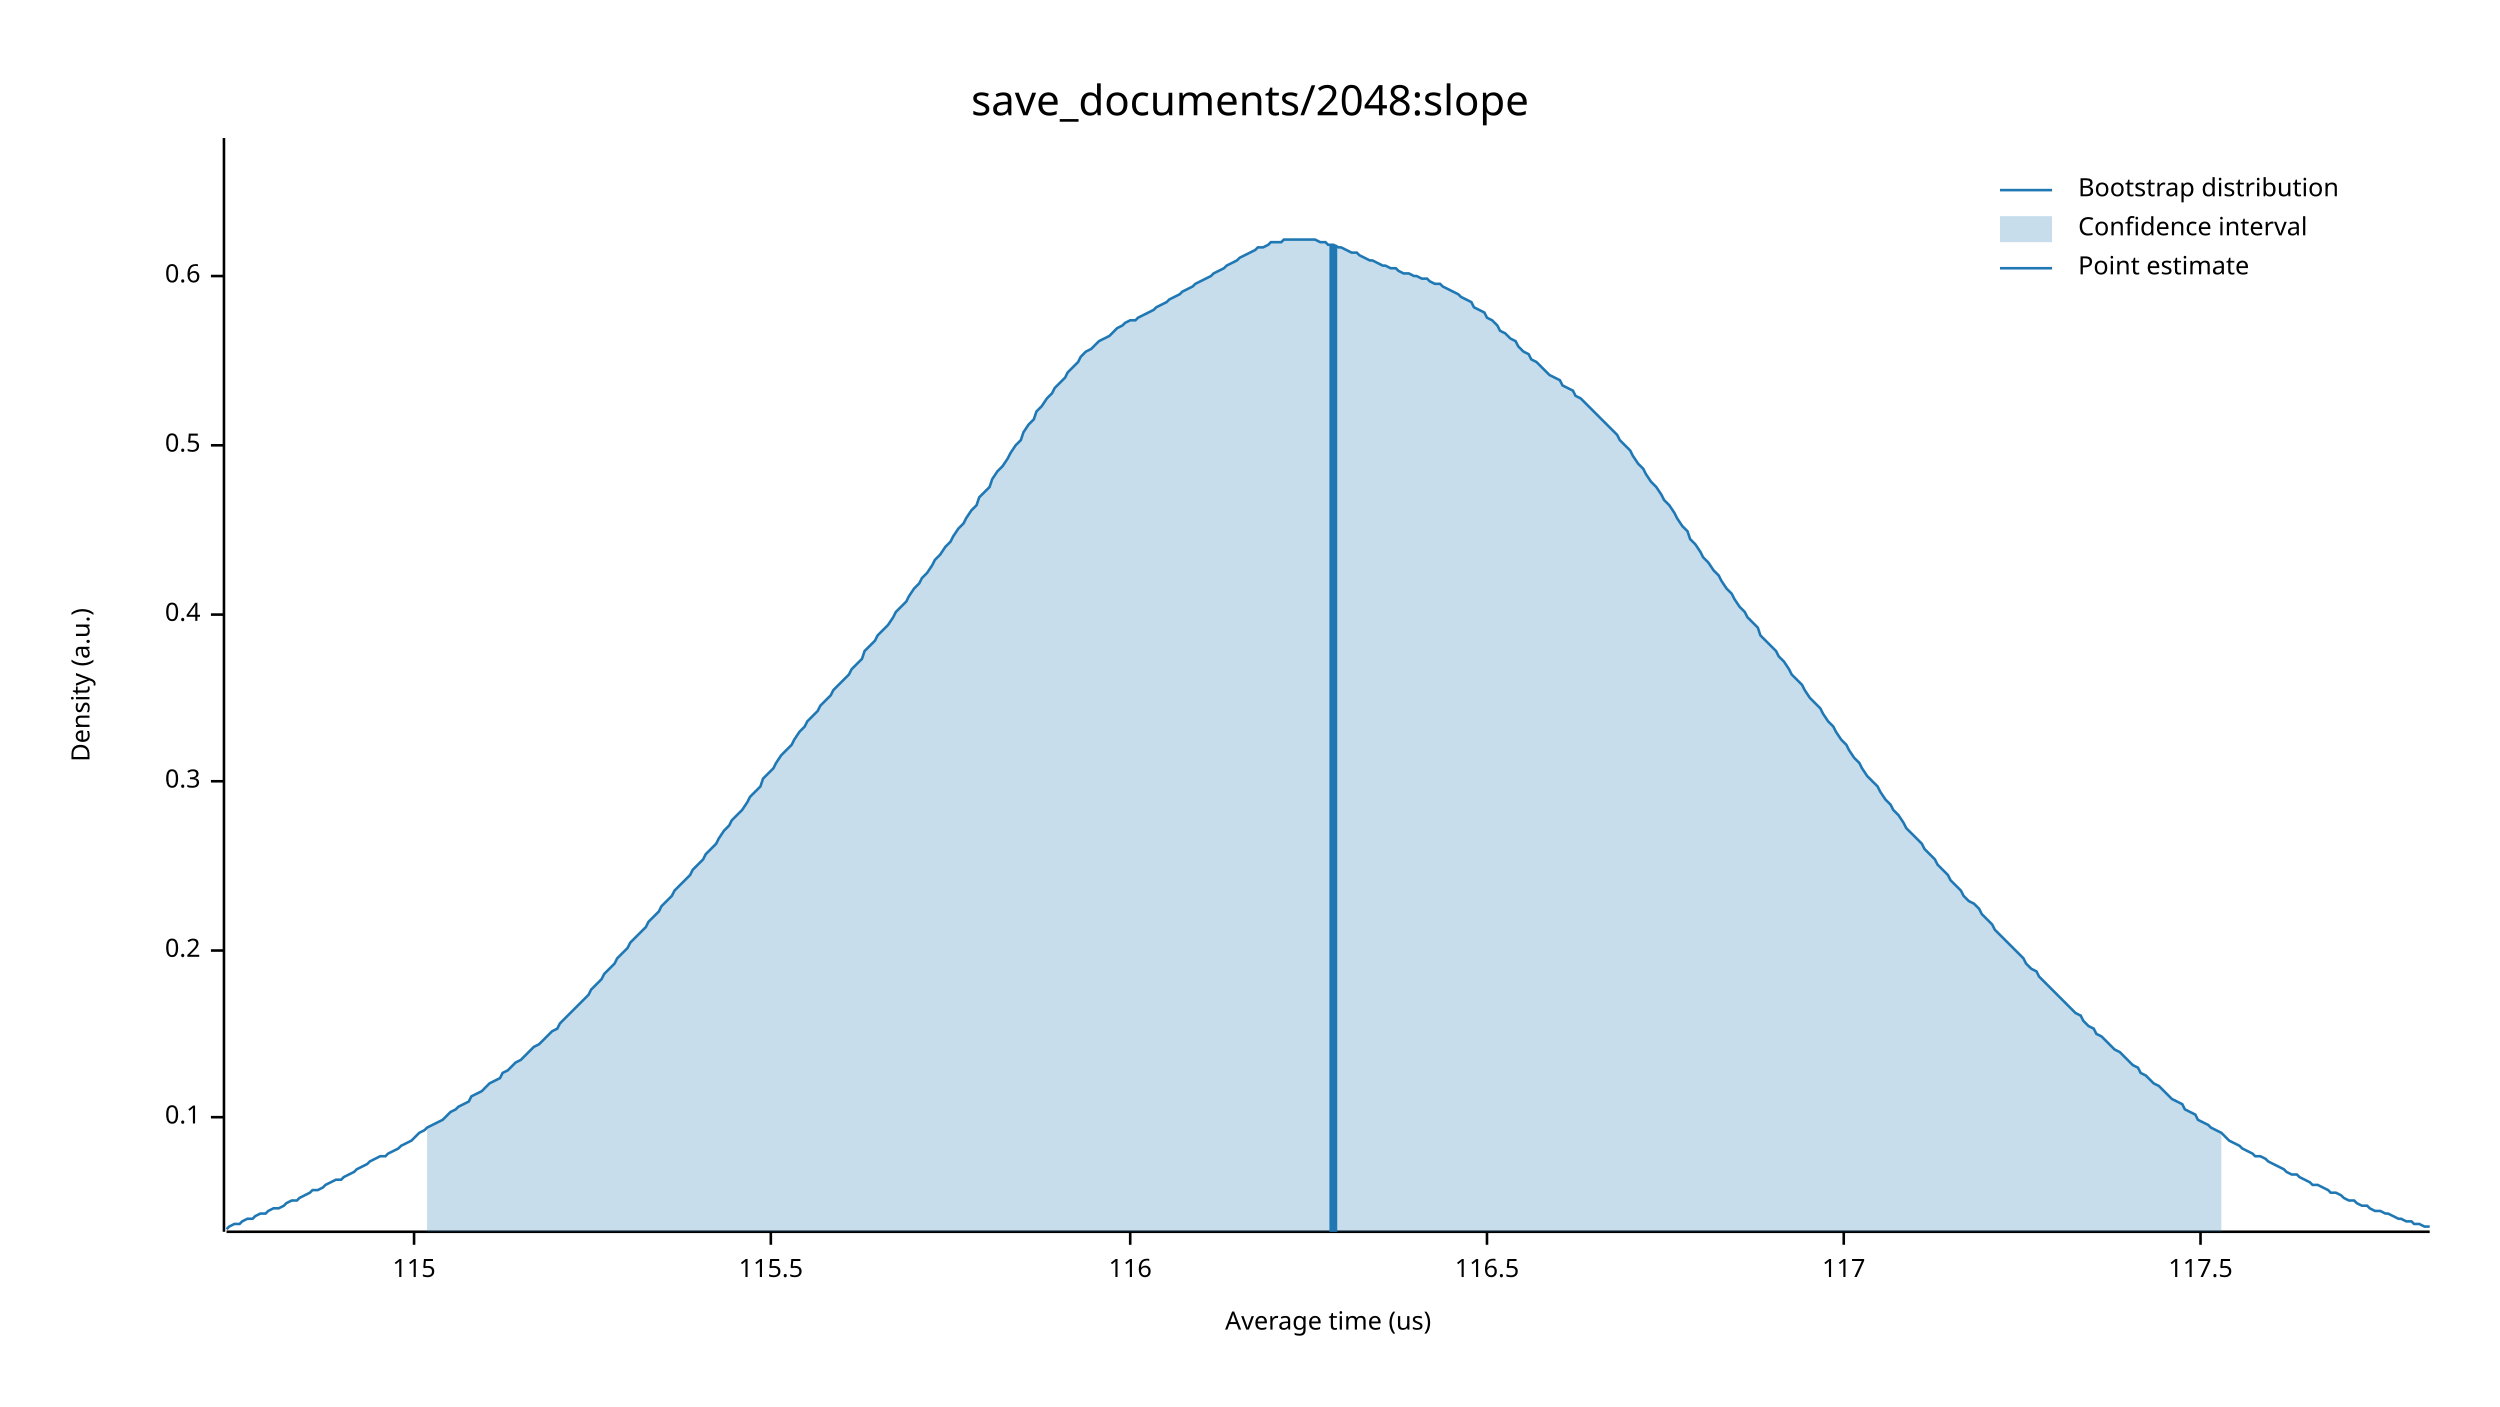
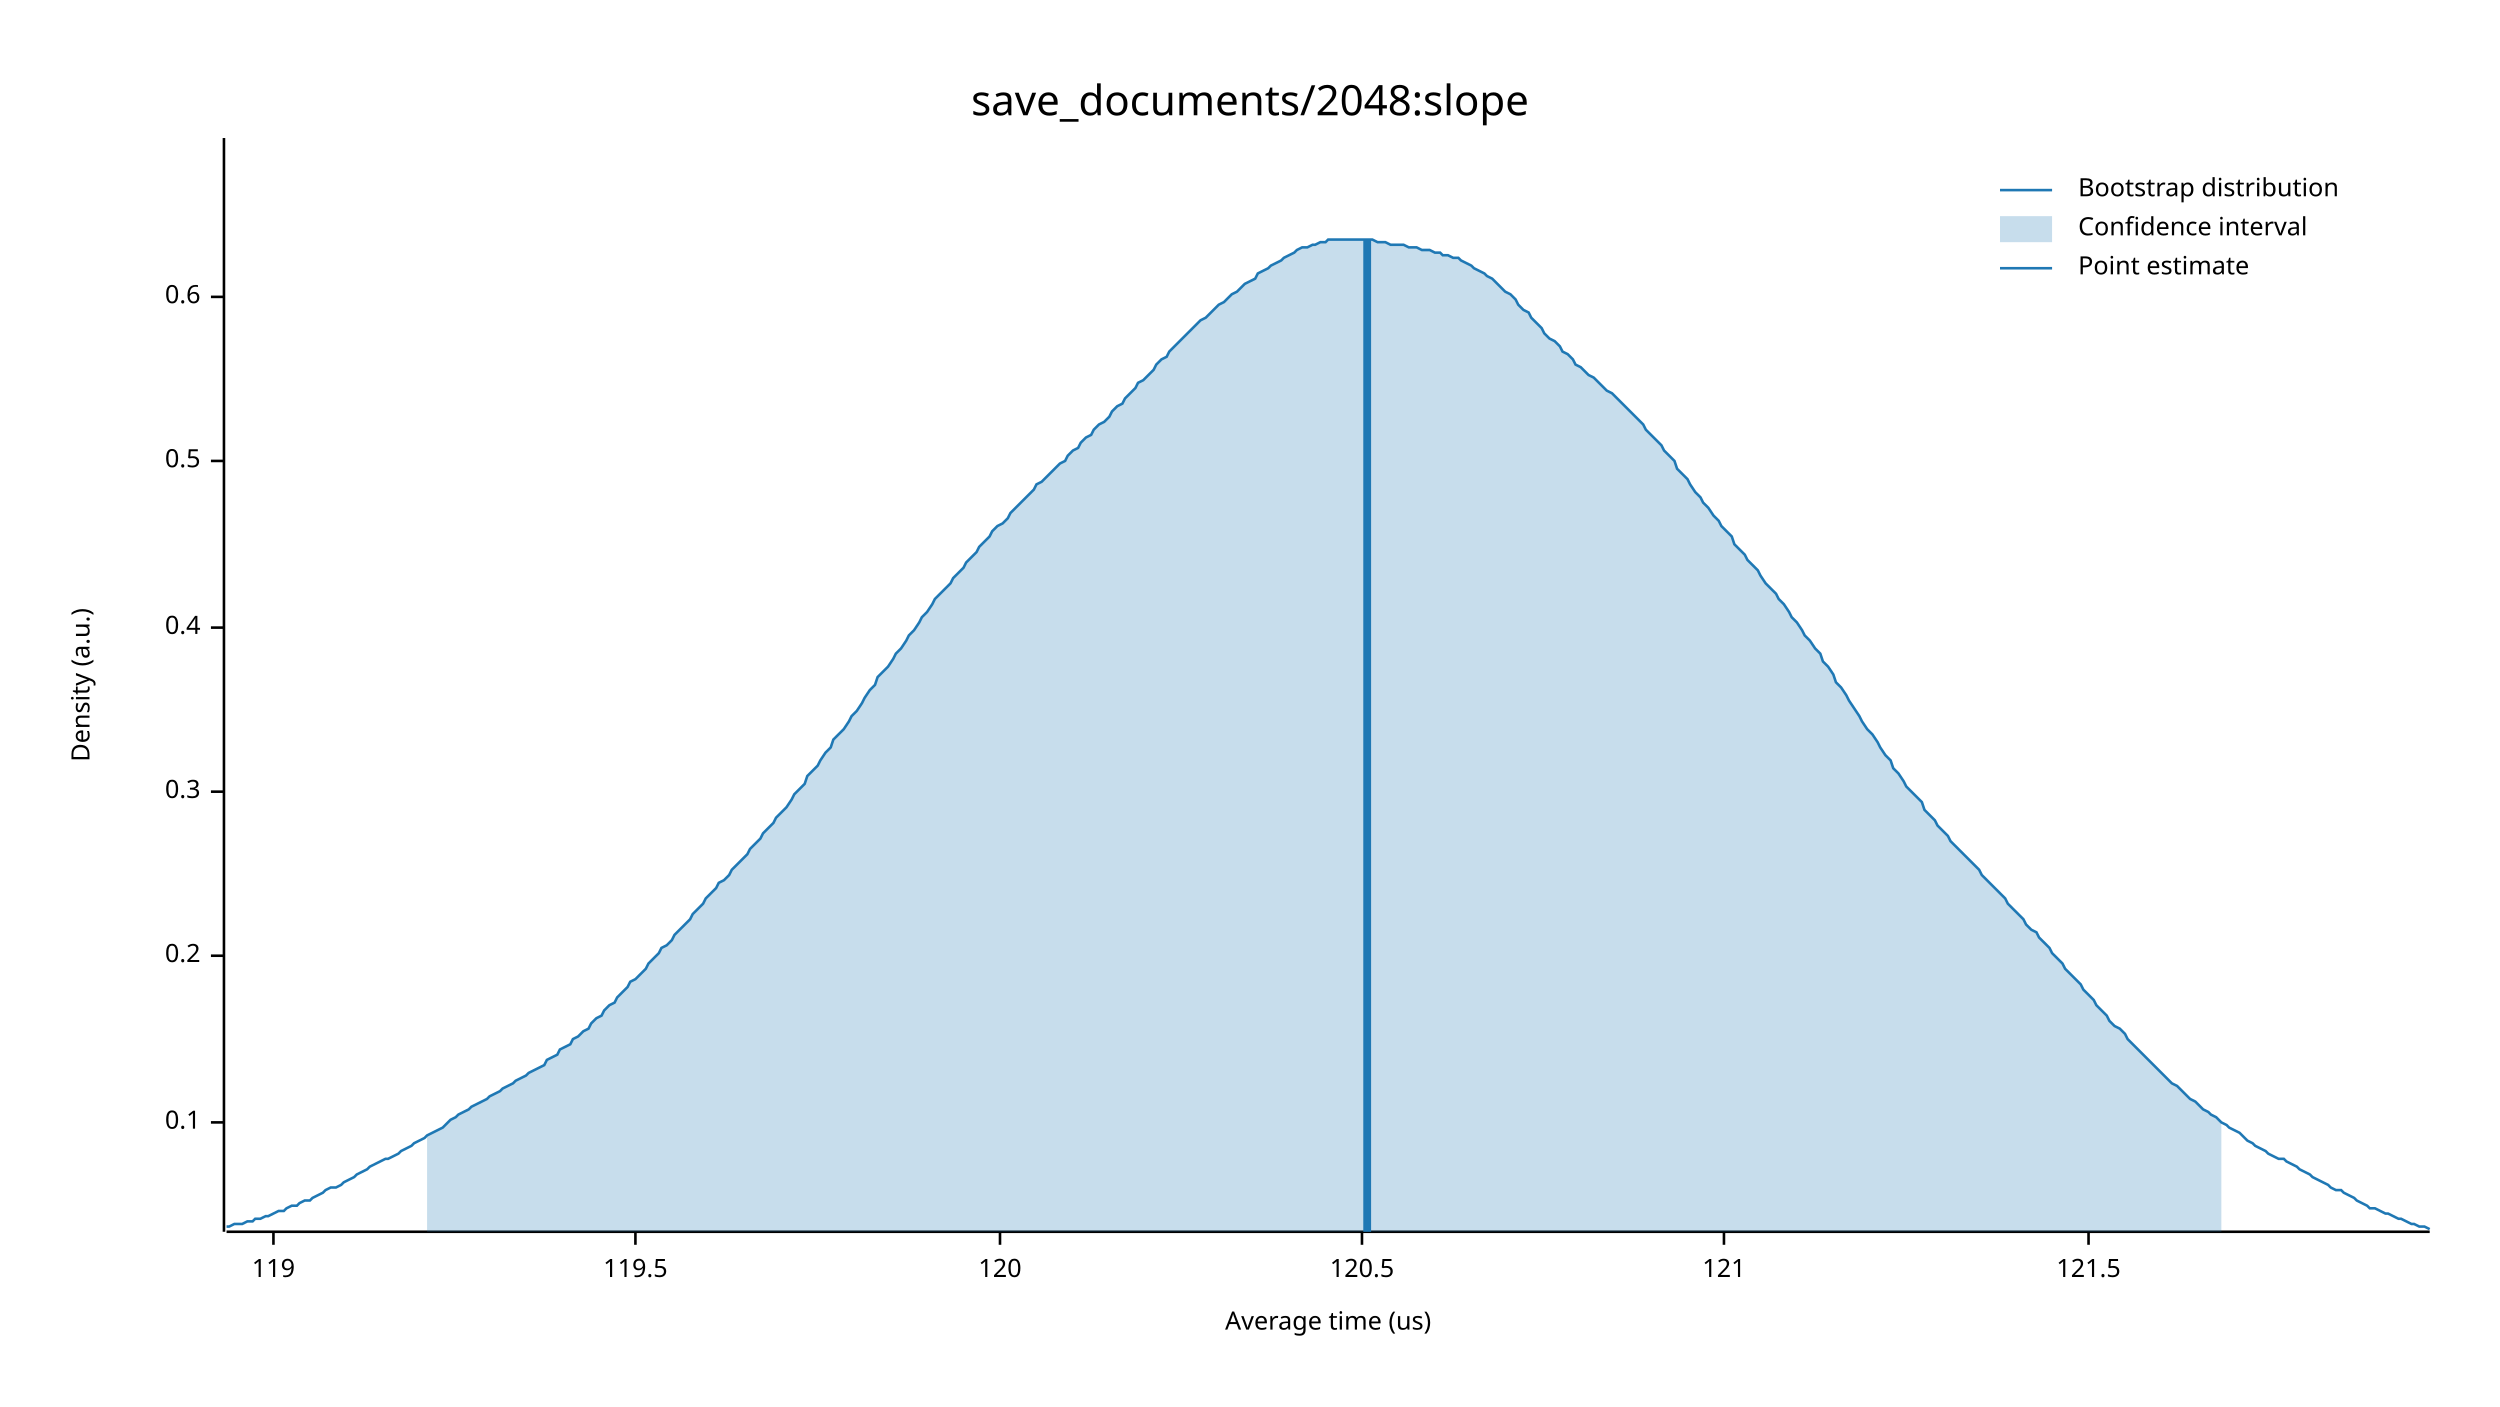
<svg xmlns="http://www.w3.org/2000/svg" width="960" height="540" viewBox="0 0 960 540">
  <text x="480" y="32" dy="0.76em" text-anchor="middle" font-family="sans-serif" font-size="16.129" opacity="1" fill="#000000">
save_documents/2048:slope
</text>
  <text x="27" y="263" dy="0.76em" text-anchor="middle" font-family="sans-serif" font-size="9.677" opacity="1" fill="#000000" transform="rotate(270, 27, 263)">
Density (a.u.)
</text>
  <text x="510" y="513" dy="-0.5ex" text-anchor="middle" font-family="sans-serif" font-size="9.677" opacity="1" fill="#000000">
Average time (us)
</text>
  <polyline fill="none" opacity="1" stroke="#000000" stroke-width="1" points="86,53 86,473 " />
-   <text x="77" y="429" dy="0.5ex" text-anchor="end" font-family="sans-serif" font-size="9.677" opacity="1" fill="#000000">
+   <text x="77" y="431" dy="0.5ex" text-anchor="end" font-family="sans-serif" font-size="9.677" opacity="1" fill="#000000">
0.1
</text>
-   <polyline fill="none" opacity="1" stroke="#000000" stroke-width="1" points="81,429 86,429 " />
-   <text x="77" y="365" dy="0.5ex" text-anchor="end" font-family="sans-serif" font-size="9.677" opacity="1" fill="#000000">
+   <polyline fill="none" opacity="1" stroke="#000000" stroke-width="1" points="81,431 86,431 " />
+   <text x="77" y="367" dy="0.5ex" text-anchor="end" font-family="sans-serif" font-size="9.677" opacity="1" fill="#000000">
0.2
</text>
-   <polyline fill="none" opacity="1" stroke="#000000" stroke-width="1" points="81,365 86,365 " />
-   <text x="77" y="300" dy="0.5ex" text-anchor="end" font-family="sans-serif" font-size="9.677" opacity="1" fill="#000000">
+   <polyline fill="none" opacity="1" stroke="#000000" stroke-width="1" points="81,367 86,367 " />
+   <text x="77" y="304" dy="0.5ex" text-anchor="end" font-family="sans-serif" font-size="9.677" opacity="1" fill="#000000">
0.3
</text>
-   <polyline fill="none" opacity="1" stroke="#000000" stroke-width="1" points="81,300 86,300 " />
-   <text x="77" y="236" dy="0.5ex" text-anchor="end" font-family="sans-serif" font-size="9.677" opacity="1" fill="#000000">
+   <polyline fill="none" opacity="1" stroke="#000000" stroke-width="1" points="81,304 86,304 " />
+   <text x="77" y="241" dy="0.5ex" text-anchor="end" font-family="sans-serif" font-size="9.677" opacity="1" fill="#000000">
0.4
</text>
-   <polyline fill="none" opacity="1" stroke="#000000" stroke-width="1" points="81,236 86,236 " />
-   <text x="77" y="171" dy="0.5ex" text-anchor="end" font-family="sans-serif" font-size="9.677" opacity="1" fill="#000000">
+   <polyline fill="none" opacity="1" stroke="#000000" stroke-width="1" points="81,241 86,241 " />
+   <text x="77" y="177" dy="0.5ex" text-anchor="end" font-family="sans-serif" font-size="9.677" opacity="1" fill="#000000">
0.5
</text>
-   <polyline fill="none" opacity="1" stroke="#000000" stroke-width="1" points="81,171 86,171 " />
-   <text x="77" y="106" dy="0.5ex" text-anchor="end" font-family="sans-serif" font-size="9.677" opacity="1" fill="#000000">
+   <polyline fill="none" opacity="1" stroke="#000000" stroke-width="1" points="81,177 86,177 " />
+   <text x="77" y="114" dy="0.5ex" text-anchor="end" font-family="sans-serif" font-size="9.677" opacity="1" fill="#000000">
0.6
</text>
-   <polyline fill="none" opacity="1" stroke="#000000" stroke-width="1" points="81,106 86,106 " />
+   <polyline fill="none" opacity="1" stroke="#000000" stroke-width="1" points="81,114 86,114 " />
  <polyline fill="none" opacity="1" stroke="#000000" stroke-width="1" points="87,473 933,473 " />
-   <text x="159" y="483" dy="0.76em" text-anchor="middle" font-family="sans-serif" font-size="9.677" opacity="1" fill="#000000">
- 115
+   <text x="105" y="483" dy="0.76em" text-anchor="middle" font-family="sans-serif" font-size="9.677" opacity="1" fill="#000000">
+ 119
</text>
-   <polyline fill="none" opacity="1" stroke="#000000" stroke-width="1" points="159,473 159,478 " />
-   <text x="296" y="483" dy="0.76em" text-anchor="middle" font-family="sans-serif" font-size="9.677" opacity="1" fill="#000000">
- 115.5
+   <polyline fill="none" opacity="1" stroke="#000000" stroke-width="1" points="105,473 105,478 " />
+   <text x="244" y="483" dy="0.76em" text-anchor="middle" font-family="sans-serif" font-size="9.677" opacity="1" fill="#000000">
+ 119.5
</text>
-   <polyline fill="none" opacity="1" stroke="#000000" stroke-width="1" points="296,473 296,478 " />
-   <text x="434" y="483" dy="0.76em" text-anchor="middle" font-family="sans-serif" font-size="9.677" opacity="1" fill="#000000">
- 116
+   <polyline fill="none" opacity="1" stroke="#000000" stroke-width="1" points="244,473 244,478 " />
+   <text x="384" y="483" dy="0.76em" text-anchor="middle" font-family="sans-serif" font-size="9.677" opacity="1" fill="#000000">
+ 120
</text>
-   <polyline fill="none" opacity="1" stroke="#000000" stroke-width="1" points="434,473 434,478 " />
-   <text x="571" y="483" dy="0.76em" text-anchor="middle" font-family="sans-serif" font-size="9.677" opacity="1" fill="#000000">
- 116.5
+   <polyline fill="none" opacity="1" stroke="#000000" stroke-width="1" points="384,473 384,478 " />
+   <text x="523" y="483" dy="0.76em" text-anchor="middle" font-family="sans-serif" font-size="9.677" opacity="1" fill="#000000">
+ 120.5
</text>
-   <polyline fill="none" opacity="1" stroke="#000000" stroke-width="1" points="571,473 571,478 " />
-   <text x="708" y="483" dy="0.76em" text-anchor="middle" font-family="sans-serif" font-size="9.677" opacity="1" fill="#000000">
- 117
+   <polyline fill="none" opacity="1" stroke="#000000" stroke-width="1" points="523,473 523,478 " />
+   <text x="662" y="483" dy="0.76em" text-anchor="middle" font-family="sans-serif" font-size="9.677" opacity="1" fill="#000000">
+ 121
</text>
-   <polyline fill="none" opacity="1" stroke="#000000" stroke-width="1" points="708,473 708,478 " />
-   <text x="845" y="483" dy="0.76em" text-anchor="middle" font-family="sans-serif" font-size="9.677" opacity="1" fill="#000000">
- 117.5
+   <polyline fill="none" opacity="1" stroke="#000000" stroke-width="1" points="662,473 662,478 " />
+   <text x="802" y="483" dy="0.76em" text-anchor="middle" font-family="sans-serif" font-size="9.677" opacity="1" fill="#000000">
+ 121.5
</text>
-   <polyline fill="none" opacity="1" stroke="#000000" stroke-width="1" points="845,473 845,478 " />
-   <polyline fill="none" opacity="1" stroke="#1F78B4" stroke-width="1" points="87,472 88,471 90,470 92,470 93,469 95,468 97,468 98,467 100,466 102,466 103,465 105,464 107,464 109,463 110,462 112,461 114,461 115,460 117,459 119,458 120,457 122,457 124,456 125,455 127,454 129,453 131,453 132,452 134,451 136,450 137,449 139,448 141,447 142,446 144,445 146,444 148,444 149,443 151,442 153,441 154,440 156,439 158,438 159,437 161,435 163,434 164,433 166,432 168,431 170,430 171,429 173,427 175,426 176,425 178,424 180,423 181,421 183,420 185,419 187,417 188,416 190,415 192,414 193,412 195,411 197,409 198,408 200,407 202,405 203,404 205,402 207,401 209,399 210,398 212,396 214,395 215,393 217,391 219,389 220,388 222,386 224,384 226,382 227,380 229,378 231,376 232,374 234,372 236,370 237,368 239,366 241,364 242,362 244,360 246,358 248,356 249,354 251,352 253,350 254,348 256,346 258,344 259,342 261,340 263,338 265,336 266,334 268,332 270,330 271,328 273,326 275,324 276,322 278,319 280,317 281,315 283,313 285,311 287,308 288,306 290,304 292,302 293,299 295,297 297,295 298,293 300,290 302,288 304,286 305,284 307,281 309,279 310,277 312,275 314,273 315,271 317,269 319,267 320,265 322,263 324,261 326,259 327,257 329,255 331,253 332,250 334,248 336,246 337,244 339,242 341,240 343,237 344,235 346,233 348,231 349,229 351,226 353,224 354,222 356,220 358,217 359,215 361,213 363,210 365,208 366,206 368,203 370,201 371,199 373,196 375,194 376,191 378,189 380,187 381,184 383,181 385,179 387,176 388,174 390,171 392,169 393,166 395,163 397,161 398,158 400,156 402,153 404,151 405,149 407,147 409,145 410,143 412,141 414,139 415,137 417,135 419,134 420,133 422,131 424,130 426,129 427,128 429,126 431,125 432,124 434,123 436,123 437,122 439,121 441,120 443,119 444,118 446,117 448,116 449,115 451,114 453,113 454,112 456,111 458,110 459,109 461,108 463,107 465,106 466,105 468,104 470,103 471,102 473,101 475,100 476,99 478,98 480,97 482,96 483,95 485,95 487,94 488,93 490,93 492,93 493,92 495,92 497,92 498,92 500,92 502,92 504,92 505,92 507,93 509,93 510,94 512,94 514,95 515,95 517,96 519,97 521,97 522,98 524,99 526,100 527,100 529,101 531,102 532,102 534,103 536,103 537,104 539,105 541,105 543,106 544,106 546,107 548,107 549,108 551,109 553,109 554,110 556,111 558,112 560,113 561,114 563,115 565,116 566,118 568,119 570,120 571,122 573,123 575,125 576,127 578,128 580,130 582,131 583,133 585,135 587,136 588,138 590,139 592,141 593,142 595,144 597,145 599,146 600,148 602,149 604,150 605,152 607,153 609,155 610,156 612,158 614,160 615,161 617,163 619,165 621,167 622,169 624,171 626,173 627,175 629,178 631,180 632,182 634,185 636,187 638,190 639,192 641,194 643,197 644,199 646,202 648,204 649,207 651,209 653,212 654,214 656,216 658,219 660,221 661,223 663,226 665,228 666,230 668,233 670,235 671,237 673,239 675,241 676,244 678,246 680,248 682,250 683,252 685,254 687,257 688,259 690,261 692,263 693,265 695,268 697,270 699,272 700,274 702,277 704,279 705,281 707,284 709,286 710,288 712,291 714,293 715,295 717,298 719,300 721,302 722,304 724,307 726,309 727,311 729,313 731,316 732,318 734,320 736,322 738,324 739,326 741,328 743,330 744,332 746,334 748,336 749,338 751,340 753,342 754,344 756,346 758,347 760,349 761,351 763,353 765,355 766,357 768,359 770,361 771,362 773,364 775,366 777,368 778,370 780,372 782,373 783,375 785,377 787,379 788,380 790,382 792,384 793,385 795,387 797,389 799,390 800,392 802,394 804,395 805,397 807,398 809,400 810,401 812,403 814,404 816,406 817,407 819,409 821,410 822,412 824,413 826,415 827,416 829,417 831,419 832,420 834,422 836,423 838,424 839,426 841,427 843,428 844,430 846,431 848,432 849,433 851,434 853,435 855,437 856,438 858,439 860,440 861,441 863,442 865,443 866,444 868,444 870,445 871,446 873,447 875,448 877,449 878,450 880,451 882,451 883,452 885,453 887,454 888,455 890,455 892,456 894,457 895,458 897,458 899,459 900,460 902,461 904,461 905,462 907,463 909,463 910,464 912,465 914,465 916,466 917,466 919,467 921,468 922,468 924,469 926,469 927,470 929,470 931,471 933,471 " />
-   <polygon opacity="0.25" fill="#1F78B4" points="164,433 166,432 168,431 170,430 171,429 173,427 175,426 176,425 178,424 180,423 181,421 183,420 185,419 187,417 188,416 190,415 192,414 193,412 195,411 197,409 198,408 200,407 202,405 203,404 205,402 207,401 209,399 210,398 212,396 214,395 215,393 217,391 219,389 220,388 222,386 224,384 226,382 227,380 229,378 231,376 232,374 234,372 236,370 237,368 239,366 241,364 242,362 244,360 246,358 248,356 249,354 251,352 253,350 254,348 256,346 258,344 259,342 261,340 263,338 265,336 266,334 268,332 270,330 271,328 273,326 275,324 276,322 278,319 280,317 281,315 283,313 285,311 287,308 288,306 290,304 292,302 293,299 295,297 297,295 298,293 300,290 302,288 304,286 305,284 307,281 309,279 310,277 312,275 314,273 315,271 317,269 319,267 320,265 322,263 324,261 326,259 327,257 329,255 331,253 332,250 334,248 336,246 337,244 339,242 341,240 343,237 344,235 346,233 348,231 349,229 351,226 353,224 354,222 356,220 358,217 359,215 361,213 363,210 365,208 366,206 368,203 370,201 371,199 373,196 375,194 376,191 378,189 380,187 381,184 383,181 385,179 387,176 388,174 390,171 392,169 393,166 395,163 397,161 398,158 400,156 402,153 404,151 405,149 407,147 409,145 410,143 412,141 414,139 415,137 417,135 419,134 420,133 422,131 424,130 426,129 427,128 429,126 431,125 432,124 434,123 436,123 437,122 439,121 441,120 443,119 444,118 446,117 448,116 449,115 451,114 453,113 454,112 456,111 458,110 459,109 461,108 463,107 465,106 466,105 468,104 470,103 471,102 473,101 475,100 476,99 478,98 480,97 482,96 483,95 485,95 487,94 488,93 490,93 492,93 493,92 495,92 497,92 498,92 500,92 502,92 504,92 505,92 507,93 509,93 510,94 512,94 514,95 515,95 517,96 519,97 521,97 522,98 524,99 526,100 527,100 529,101 531,102 532,102 534,103 536,103 537,104 539,105 541,105 543,106 544,106 546,107 548,107 549,108 551,109 553,109 554,110 556,111 558,112 560,113 561,114 563,115 565,116 566,118 568,119 570,120 571,122 573,123 575,125 576,127 578,128 580,130 582,131 583,133 585,135 587,136 588,138 590,139 592,141 593,142 595,144 597,145 599,146 600,148 602,149 604,150 605,152 607,153 609,155 610,156 612,158 614,160 615,161 617,163 619,165 621,167 622,169 624,171 626,173 627,175 629,178 631,180 632,182 634,185 636,187 638,190 639,192 641,194 643,197 644,199 646,202 648,204 649,207 651,209 653,212 654,214 656,216 658,219 660,221 661,223 663,226 665,228 666,230 668,233 670,235 671,237 673,239 675,241 676,244 678,246 680,248 682,250 683,252 685,254 687,257 688,259 690,261 692,263 693,265 695,268 697,270 699,272 700,274 702,277 704,279 705,281 707,284 709,286 710,288 712,291 714,293 715,295 717,298 719,300 721,302 722,304 724,307 726,309 727,311 729,313 731,316 732,318 734,320 736,322 738,324 739,326 741,328 743,330 744,332 746,334 748,336 749,338 751,340 753,342 754,344 756,346 758,347 760,349 761,351 763,353 765,355 766,357 768,359 770,361 771,362 773,364 775,366 777,368 778,370 780,372 782,373 783,375 785,377 787,379 788,380 790,382 792,384 793,385 795,387 797,389 799,390 800,392 802,394 804,395 805,397 807,398 809,400 810,401 812,403 814,404 816,406 817,407 819,409 821,410 822,412 824,413 826,415 827,416 829,417 831,419 832,420 834,422 836,423 838,424 839,426 841,427 843,428 844,430 846,431 848,432 849,433 851,434 853,435 853,473 164,473 " />
-   <polyline fill="none" opacity="1" stroke="#1F78B4" stroke-width="3" points="512,473 512,94 " />
+   <polyline fill="none" opacity="1" stroke="#000000" stroke-width="1" points="802,473 802,478 " />
+   <polyline fill="none" opacity="1" stroke="#1F78B4" stroke-width="1" points="87,471 88,471 90,470 92,470 93,470 95,469 97,469 98,468 100,468 102,467 103,467 105,466 107,465 109,465 110,464 112,463 114,463 115,462 117,461 119,461 120,460 122,459 124,458 125,457 127,456 129,456 131,455 132,454 134,453 136,452 137,451 139,450 141,449 142,448 144,447 146,446 148,445 149,445 151,444 153,443 154,442 156,441 158,440 159,439 161,438 163,437 164,436 166,435 168,434 170,433 171,432 173,430 175,429 176,428 178,427 180,426 181,425 183,424 185,423 187,422 188,421 190,420 192,419 193,418 195,417 197,416 198,415 200,414 202,413 203,412 205,411 207,410 209,409 210,407 212,406 214,405 215,403 217,402 219,401 220,399 222,398 224,396 226,395 227,393 229,391 231,390 232,388 234,386 236,385 237,383 239,381 241,379 242,377 244,376 246,374 248,372 249,370 251,368 253,366 254,364 256,363 258,361 259,359 261,357 263,355 265,353 266,351 268,349 270,347 271,345 273,343 275,341 276,339 278,338 280,336 281,334 283,332 285,330 287,328 288,326 290,324 292,322 293,320 295,318 297,316 298,314 300,312 302,310 304,307 305,305 307,303 309,301 310,298 312,296 314,294 315,292 317,289 319,287 320,284 322,282 324,280 326,277 327,275 329,273 331,270 332,268 334,265 336,263 337,260 339,258 341,256 343,253 344,251 346,249 348,246 349,244 351,242 353,239 354,237 356,235 358,232 359,230 361,228 363,226 365,224 366,222 368,220 370,218 371,216 373,214 375,212 376,210 378,208 380,206 381,204 383,202 385,201 387,199 388,197 390,195 392,193 393,192 395,190 397,188 398,186 400,185 402,183 404,181 405,180 407,178 409,177 410,175 412,173 414,172 415,170 417,168 419,167 420,165 422,163 424,162 426,160 427,158 429,156 431,155 432,153 434,151 436,149 437,147 439,146 441,144 443,142 444,140 446,138 448,137 449,135 451,133 453,131 454,130 456,128 458,126 459,125 461,123 463,122 465,120 466,119 468,117 470,116 471,115 473,113 475,112 476,111 478,109 480,108 482,107 483,105 485,104 487,103 488,102 490,101 492,100 493,99 495,98 497,97 498,96 500,95 502,95 504,94 505,94 507,93 509,93 510,92 512,92 514,92 515,92 517,92 519,92 521,92 522,92 524,92 526,92 527,92 529,93 531,93 532,93 534,94 536,94 537,94 539,94 541,95 543,95 544,95 546,96 548,96 549,96 551,97 553,97 554,98 556,98 558,99 560,99 561,100 563,101 565,102 566,103 568,104 570,105 571,106 573,107 575,109 576,110 578,112 580,113 582,115 583,117 585,119 587,120 588,122 590,124 592,126 593,128 595,130 597,131 599,133 600,135 602,136 604,138 605,140 607,141 609,143 610,144 612,145 614,147 615,148 617,150 619,151 621,153 622,154 624,156 626,158 627,159 629,161 631,163 632,165 634,167 636,169 638,171 639,173 641,175 643,177 644,180 646,182 648,184 649,186 651,189 653,191 654,193 656,195 658,198 660,200 661,202 663,204 665,206 666,209 668,211 670,213 671,215 673,217 675,219 676,221 678,224 680,226 682,228 683,230 685,232 687,235 688,237 690,239 692,242 693,244 695,246 697,249 699,251 700,254 702,256 704,259 705,262 707,264 709,267 710,269 712,272 714,275 715,277 717,280 719,282 721,285 722,287 724,290 726,292 727,295 729,297 731,300 732,302 734,304 736,306 738,308 739,311 741,313 743,315 744,317 746,319 748,321 749,323 751,325 753,327 754,328 756,330 758,332 760,334 761,336 763,338 765,340 766,341 768,343 770,345 771,347 773,349 775,351 777,353 778,355 780,357 782,358 783,360 785,362 787,364 788,366 790,368 792,370 793,372 795,374 797,376 799,378 800,380 802,382 804,384 805,386 807,388 809,390 810,392 812,394 814,395 816,397 817,399 819,401 821,403 822,404 824,406 826,408 827,409 829,411 831,413 832,414 834,416 836,417 838,419 839,420 841,422 843,423 844,424 846,426 848,427 849,428 851,429 853,431 855,432 856,433 858,434 860,435 861,436 863,438 865,439 866,440 868,441 870,442 871,443 873,444 875,445 877,445 878,446 880,447 882,448 883,449 885,450 887,451 888,452 890,453 892,454 894,455 895,456 897,457 899,457 900,458 902,459 904,460 905,461 907,462 909,463 910,464 912,464 914,465 916,466 917,466 919,467 921,468 922,468 924,469 926,470 927,470 929,471 931,471 933,472 " />
+   <polygon opacity="0.25" fill="#1F78B4" points="164,436 166,435 168,434 170,433 171,432 173,430 175,429 176,428 178,427 180,426 181,425 183,424 185,423 187,422 188,421 190,420 192,419 193,418 195,417 197,416 198,415 200,414 202,413 203,412 205,411 207,410 209,409 210,407 212,406 214,405 215,403 217,402 219,401 220,399 222,398 224,396 226,395 227,393 229,391 231,390 232,388 234,386 236,385 237,383 239,381 241,379 242,377 244,376 246,374 248,372 249,370 251,368 253,366 254,364 256,363 258,361 259,359 261,357 263,355 265,353 266,351 268,349 270,347 271,345 273,343 275,341 276,339 278,338 280,336 281,334 283,332 285,330 287,328 288,326 290,324 292,322 293,320 295,318 297,316 298,314 300,312 302,310 304,307 305,305 307,303 309,301 310,298 312,296 314,294 315,292 317,289 319,287 320,284 322,282 324,280 326,277 327,275 329,273 331,270 332,268 334,265 336,263 337,260 339,258 341,256 343,253 344,251 346,249 348,246 349,244 351,242 353,239 354,237 356,235 358,232 359,230 361,228 363,226 365,224 366,222 368,220 370,218 371,216 373,214 375,212 376,210 378,208 380,206 381,204 383,202 385,201 387,199 388,197 390,195 392,193 393,192 395,190 397,188 398,186 400,185 402,183 404,181 405,180 407,178 409,177 410,175 412,173 414,172 415,170 417,168 419,167 420,165 422,163 424,162 426,160 427,158 429,156 431,155 432,153 434,151 436,149 437,147 439,146 441,144 443,142 444,140 446,138 448,137 449,135 451,133 453,131 454,130 456,128 458,126 459,125 461,123 463,122 465,120 466,119 468,117 470,116 471,115 473,113 475,112 476,111 478,109 480,108 482,107 483,105 485,104 487,103 488,102 490,101 492,100 493,99 495,98 497,97 498,96 500,95 502,95 504,94 505,94 507,93 509,93 510,92 512,92 514,92 515,92 517,92 519,92 521,92 522,92 524,92 526,92 527,92 529,93 531,93 532,93 534,94 536,94 537,94 539,94 541,95 543,95 544,95 546,96 548,96 549,96 551,97 553,97 554,98 556,98 558,99 560,99 561,100 563,101 565,102 566,103 568,104 570,105 571,106 573,107 575,109 576,110 578,112 580,113 582,115 583,117 585,119 587,120 588,122 590,124 592,126 593,128 595,130 597,131 599,133 600,135 602,136 604,138 605,140 607,141 609,143 610,144 612,145 614,147 615,148 617,150 619,151 621,153 622,154 624,156 626,158 627,159 629,161 631,163 632,165 634,167 636,169 638,171 639,173 641,175 643,177 644,180 646,182 648,184 649,186 651,189 653,191 654,193 656,195 658,198 660,200 661,202 663,204 665,206 666,209 668,211 670,213 671,215 673,217 675,219 676,221 678,224 680,226 682,228 683,230 685,232 687,235 688,237 690,239 692,242 693,244 695,246 697,249 699,251 700,254 702,256 704,259 705,262 707,264 709,267 710,269 712,272 714,275 715,277 717,280 719,282 721,285 722,287 724,290 726,292 727,295 729,297 731,300 732,302 734,304 736,306 738,308 739,311 741,313 743,315 744,317 746,319 748,321 749,323 751,325 753,327 754,328 756,330 758,332 760,334 761,336 763,338 765,340 766,341 768,343 770,345 771,347 773,349 775,351 777,353 778,355 780,357 782,358 783,360 785,362 787,364 788,366 790,368 792,370 793,372 795,374 797,376 799,378 800,380 802,382 804,384 805,386 807,388 809,390 810,392 812,394 814,395 816,397 817,399 819,401 821,403 822,404 824,406 826,408 827,409 829,411 831,413 832,414 834,416 836,417 838,419 839,420 841,422 843,423 844,424 846,426 848,427 849,428 851,429 853,431 853,473 164,473 " />
+   <polyline fill="none" opacity="1" stroke="#1F78B4" stroke-width="3" points="525,473 525,92 " />
  <text x="798" y="68" dy="0.76em" text-anchor="start" font-family="sans-serif" font-size="9.677" opacity="1" fill="#000000">
Bootstrap distribution
</text>
  <text x="798" y="83" dy="0.76em" text-anchor="start" font-family="sans-serif" font-size="9.677" opacity="1" fill="#000000">
Confidence interval
</text>
  <text x="798" y="98" dy="0.76em" text-anchor="start" font-family="sans-serif" font-size="9.677" opacity="1" fill="#000000">
Point estimate
</text>
  <polyline fill="none" opacity="1" stroke="#1F78B4" stroke-width="1" points="768,73 788,73 " />
  <rect x="768" y="83" width="20" height="10" opacity="0.25" fill="#1F78B4" stroke="none" />
  <polyline fill="none" opacity="1" stroke="#1F78B4" stroke-width="1" points="768,103 788,103 " />
</svg>
